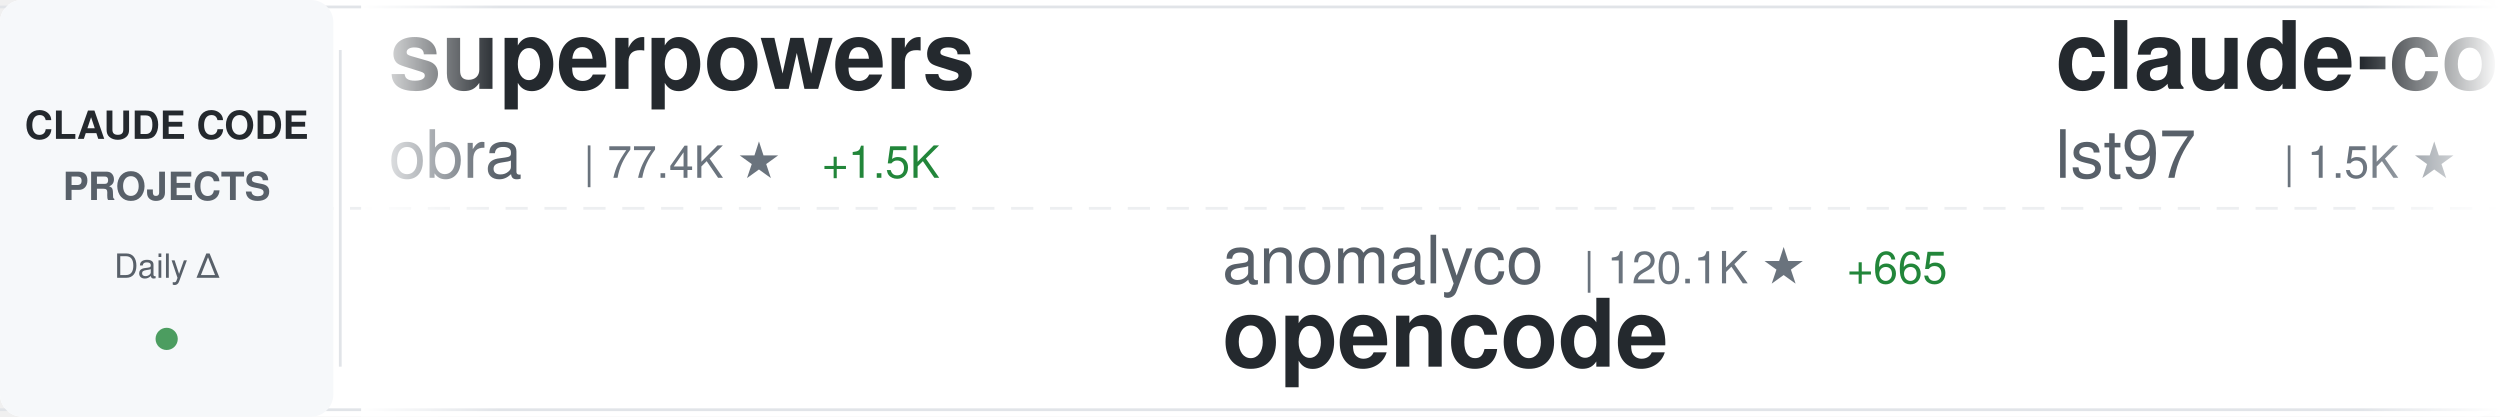
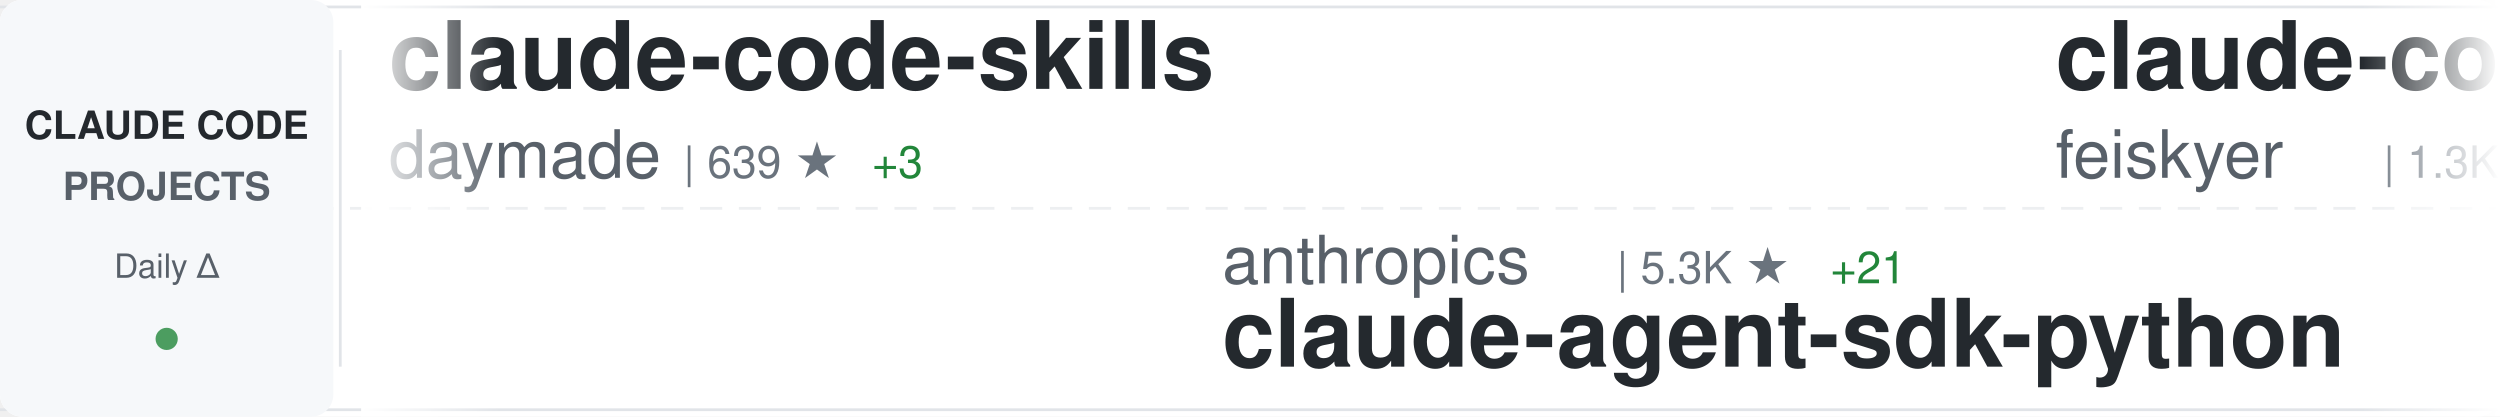
<svg xmlns="http://www.w3.org/2000/svg" width="900" height="150">
  <defs>
    <linearGradient id="awesomeLeftFade" x1="0%" y1="0%" x2="100%" y2="0%">
      <stop offset="0%" style="stop-color:#ffffff;stop-opacity:1" />
      <stop offset="100%" style="stop-color:#ffffff;stop-opacity:0" />
    </linearGradient>
    <linearGradient id="awesomeRightFade" x1="0%" y1="0%" x2="100%" y2="0%">
      <stop offset="0%" style="stop-color:#ffffff;stop-opacity:0" />
      <stop offset="100%" style="stop-color:#ffffff;stop-opacity:1" />
    </linearGradient>
  </defs>
  <rect width="900" height="150" fill="#ffffff" rx="8" />
  <rect x="0" y="2" width="900" height="1" fill="#e1e4e8" />
  <rect x="0" y="147" width="900" height="1" fill="#e1e4e8" />
  <line x1="0" y1="75" x2="900" y2="75" stroke="#e1e4e8" stroke-width="1" stroke-dasharray="8 6" opacity="0.6" />
  <rect x="0" y="0" width="120" height="150" fill="#f6f8fa" rx="8" />
  <text x="60" y="50" font-family="-apple-system, BlinkMacSystemFont, 'Segoe UI', Helvetica, Arial, sans-serif" font-size="14" font-weight="600" fill="#24292e" text-anchor="middle">CLAUDE CODE</text>
  <text x="60" y="72" font-family="-apple-system, BlinkMacSystemFont, 'Segoe UI', Helvetica, Arial, sans-serif" font-size="14" font-weight="600" fill="#586069" text-anchor="middle">PROJECTS</text>
  <text x="60" y="100" font-family="-apple-system, BlinkMacSystemFont, 'Segoe UI', Helvetica, Arial, sans-serif" font-size="12" font-weight="500" fill="#586069" text-anchor="middle">Daily Δ</text>
  <circle cx="60" cy="122" r="4" fill="#22863a" opacity="0.8" />
  <rect x="122" y="18" width="1" height="114" fill="#e1e4e8" />
  <clipPath id="awesomeTickerClip">
    <rect x="130" y="0" width="770" height="150" />
  </clipPath>
  <g clip-path="url(#awesomeTickerClip)">
    <g id="awesomeTickerItems">
      <animateTransform attributeName="transform" attributeType="XML" type="translate" from="0 0" to="-3000 0" dur="54s" repeatCount="indefinite" />
      <g transform="translate(0, 0)">
-         <text x="140" y="32" font-family="-apple-system, BlinkMacSystemFont, 'Segoe UI', Helvetica, Arial, sans-serif" font-size="34" font-weight="600" fill="#24292e">superpowers</text>
-         <text x="140" y="64" font-family="-apple-system, BlinkMacSystemFont, 'Segoe UI', Helvetica, Arial, sans-serif" font-size="24" font-weight="400" fill="#586069">obra</text>
-         <text x="210" y="64" font-family="-apple-system, BlinkMacSystemFont, 'Segoe UI', Helvetica, Arial, sans-serif" font-size="16" font-weight="500" fill="#6a737d">| 77.4K ★</text>
-         <text x="296" y="64" font-family="-apple-system, BlinkMacSystemFont, 'Segoe UI', Helvetica, Arial, sans-serif" font-size="16" font-weight="500" fill="#22863a"> +1.5K</text>
+         <text x="140" y="32" font-family="-apple-system, BlinkMacSystemFont, 'Segoe UI', Helvetica, Arial, sans-serif" font-size="34" font-weight="600" fill="#24292e">claude-code-skills</text>
+         <text x="140" y="64" font-family="-apple-system, BlinkMacSystemFont, 'Segoe UI', Helvetica, Arial, sans-serif" font-size="24" font-weight="400" fill="#586069">daymade</text>
+         <text x="246" y="64" font-family="-apple-system, BlinkMacSystemFont, 'Segoe UI', Helvetica, Arial, sans-serif" font-size="16" font-weight="500" fill="#6a737d">| 639 ★</text>
+         <text x="314" y="64" font-family="-apple-system, BlinkMacSystemFont, 'Segoe UI', Helvetica, Arial, sans-serif" font-size="16" font-weight="500" fill="#22863a"> +3</text>
      </g>
      <g transform="translate(300, 0)">
-         <text x="140" y="102" font-family="-apple-system, BlinkMacSystemFont, 'Segoe UI', Helvetica, Arial, sans-serif" font-size="24" font-weight="400" fill="#586069">anomalyco</text>
-         <text x="270" y="102" font-family="-apple-system, BlinkMacSystemFont, 'Segoe UI', Helvetica, Arial, sans-serif" font-size="16" font-weight="500" fill="#6a737d">| 120.1K ★</text>
-         <text x="365" y="102" font-family="-apple-system, BlinkMacSystemFont, 'Segoe UI', Helvetica, Arial, sans-serif" font-size="16" font-weight="500" fill="#22863a"> +665</text>
-         <text x="140" y="132" font-family="-apple-system, BlinkMacSystemFont, 'Segoe UI', Helvetica, Arial, sans-serif" font-size="34" font-weight="600" fill="#24292e">opencode</text>
+         <text x="140" y="102" font-family="-apple-system, BlinkMacSystemFont, 'Segoe UI', Helvetica, Arial, sans-serif" font-size="24" font-weight="400" fill="#586069">anthropics</text>
+         <text x="282" y="102" font-family="-apple-system, BlinkMacSystemFont, 'Segoe UI', Helvetica, Arial, sans-serif" font-size="16" font-weight="500" fill="#6a737d">| 5.3K ★</text>
+         <text x="359" y="102" font-family="-apple-system, BlinkMacSystemFont, 'Segoe UI', Helvetica, Arial, sans-serif" font-size="16" font-weight="500" fill="#22863a"> +21</text>
+         <text x="140" y="132" font-family="-apple-system, BlinkMacSystemFont, 'Segoe UI', Helvetica, Arial, sans-serif" font-size="34" font-weight="600" fill="#24292e">claude-agent-sdk-python</text>
      </g>
      <g transform="translate(600, 0)">
-         <text x="140" y="32" font-family="-apple-system, BlinkMacSystemFont, 'Segoe UI', Helvetica, Arial, sans-serif" font-size="34" font-weight="600" fill="#24292e">claude-code-sub-agents</text>
-         <text x="140" y="64" font-family="-apple-system, BlinkMacSystemFont, 'Segoe UI', Helvetica, Arial, sans-serif" font-size="24" font-weight="400" fill="#586069">lst97</text>
-         <text x="222" y="64" font-family="-apple-system, BlinkMacSystemFont, 'Segoe UI', Helvetica, Arial, sans-serif" font-size="16" font-weight="500" fill="#6a737d">| 1.5K ★</text>
-         <text x="299" y="64" font-family="-apple-system, BlinkMacSystemFont, 'Segoe UI', Helvetica, Arial, sans-serif" font-size="16" font-weight="500" fill="#22863a"> +1</text>
+         <text x="140" y="32" font-family="-apple-system, BlinkMacSystemFont, 'Segoe UI', Helvetica, Arial, sans-serif" font-size="34" font-weight="600" fill="#24292e">claude-code-settings</text>
+         <text x="140" y="64" font-family="-apple-system, BlinkMacSystemFont, 'Segoe UI', Helvetica, Arial, sans-serif" font-size="24" font-weight="400" fill="#586069">feiskyer</text>
+         <text x="258" y="64" font-family="-apple-system, BlinkMacSystemFont, 'Segoe UI', Helvetica, Arial, sans-serif" font-size="16" font-weight="500" fill="#6a737d">| 1.3K ★</text>
      </g>
      <g transform="translate(900, 0)">
-         <text x="140" y="102" font-family="-apple-system, BlinkMacSystemFont, 'Segoe UI', Helvetica, Arial, sans-serif" font-size="24" font-weight="400" fill="#586069">diet103</text>
-         <text x="246" y="102" font-family="-apple-system, BlinkMacSystemFont, 'Segoe UI', Helvetica, Arial, sans-serif" font-size="16" font-weight="500" fill="#6a737d">| 9.2K ★</text>
-         <text x="323" y="102" font-family="-apple-system, BlinkMacSystemFont, 'Segoe UI', Helvetica, Arial, sans-serif" font-size="16" font-weight="500" fill="#22863a"> +19</text>
-         <text x="140" y="132" font-family="-apple-system, BlinkMacSystemFont, 'Segoe UI', Helvetica, Arial, sans-serif" font-size="34" font-weight="600" fill="#24292e">claude-code-infrastructu...</text>
+         <text x="140" y="102" font-family="-apple-system, BlinkMacSystemFont, 'Segoe UI', Helvetica, Arial, sans-serif" font-size="24" font-weight="400" fill="#586069">disler</text>
+         <text x="234" y="102" font-family="-apple-system, BlinkMacSystemFont, 'Segoe UI', Helvetica, Arial, sans-serif" font-size="16" font-weight="500" fill="#6a737d">| 1.3K ★</text>
+         <text x="311" y="102" font-family="-apple-system, BlinkMacSystemFont, 'Segoe UI', Helvetica, Arial, sans-serif" font-size="16" font-weight="500" fill="#22863a"> +5</text>
+         <text x="140" y="132" font-family="-apple-system, BlinkMacSystemFont, 'Segoe UI', Helvetica, Arial, sans-serif" font-size="34" font-weight="600" fill="#24292e">claude-code-hooks-multi-...</text>
      </g>
      <g transform="translate(1200, 0)">
-         <text x="140" y="32" font-family="-apple-system, BlinkMacSystemFont, 'Segoe UI', Helvetica, Arial, sans-serif" font-size="34" font-weight="600" fill="#24292e">claudecodeui</text>
-         <text x="140" y="64" font-family="-apple-system, BlinkMacSystemFont, 'Segoe UI', Helvetica, Arial, sans-serif" font-size="24" font-weight="400" fill="#586069">siteboon</text>
-         <text x="258" y="64" font-family="-apple-system, BlinkMacSystemFont, 'Segoe UI', Helvetica, Arial, sans-serif" font-size="16" font-weight="500" fill="#6a737d">| 8.2K ★</text>
-         <text x="335" y="64" font-family="-apple-system, BlinkMacSystemFont, 'Segoe UI', Helvetica, Arial, sans-serif" font-size="16" font-weight="500" fill="#22863a"> +77</text>
+         <text x="140" y="32" font-family="-apple-system, BlinkMacSystemFont, 'Segoe UI', Helvetica, Arial, sans-serif" font-size="34" font-weight="600" fill="#24292e">claude-code-my-workflow</text>
+         <text x="140" y="64" font-family="-apple-system, BlinkMacSystemFont, 'Segoe UI', Helvetica, Arial, sans-serif" font-size="24" font-weight="400" fill="#586069">pedrohcgs</text>
+         <text x="270" y="64" font-family="-apple-system, BlinkMacSystemFont, 'Segoe UI', Helvetica, Arial, sans-serif" font-size="16" font-weight="500" fill="#6a737d">| 598 ★</text>
+         <text x="338" y="64" font-family="-apple-system, BlinkMacSystemFont, 'Segoe UI', Helvetica, Arial, sans-serif" font-size="16" font-weight="500" fill="#22863a"> +10</text>
      </g>
      <g transform="translate(1500, 0)">
-         <text x="140" y="102" font-family="-apple-system, BlinkMacSystemFont, 'Segoe UI', Helvetica, Arial, sans-serif" font-size="24" font-weight="400" fill="#586069">anthropics</text>
-         <text x="282" y="102" font-family="-apple-system, BlinkMacSystemFont, 'Segoe UI', Helvetica, Arial, sans-serif" font-size="16" font-weight="500" fill="#6a737d">| 3.7K ★</text>
-         <text x="359" y="102" font-family="-apple-system, BlinkMacSystemFont, 'Segoe UI', Helvetica, Arial, sans-serif" font-size="16" font-weight="500" fill="#22863a"> +24</text>
-         <text x="140" y="132" font-family="-apple-system, BlinkMacSystemFont, 'Segoe UI', Helvetica, Arial, sans-serif" font-size="34" font-weight="600" fill="#24292e">claude-code-security-rev...</text>
+         <text x="140" y="102" font-family="-apple-system, BlinkMacSystemFont, 'Segoe UI', Helvetica, Arial, sans-serif" font-size="24" font-weight="400" fill="#586069">sickn33</text>
+         <text x="246" y="102" font-family="-apple-system, BlinkMacSystemFont, 'Segoe UI', Helvetica, Arial, sans-serif" font-size="16" font-weight="500" fill="#6a737d">| 23.3K ★</text>
+         <text x="332" y="102" font-family="-apple-system, BlinkMacSystemFont, 'Segoe UI', Helvetica, Arial, sans-serif" font-size="16" font-weight="500" fill="#22863a"> +413</text>
+         <text x="140" y="132" font-family="-apple-system, BlinkMacSystemFont, 'Segoe UI', Helvetica, Arial, sans-serif" font-size="34" font-weight="600" fill="#24292e">antigravity-awesome-skil...</text>
      </g>
      <g transform="translate(1800, 0)">
-         <text x="140" y="32" font-family="-apple-system, BlinkMacSystemFont, 'Segoe UI', Helvetica, Arial, sans-serif" font-size="34" font-weight="600" fill="#24292e">wechat-bot</text>
-         <text x="140" y="64" font-family="-apple-system, BlinkMacSystemFont, 'Segoe UI', Helvetica, Arial, sans-serif" font-size="24" font-weight="400" fill="#586069">cixingguangming55555</text>
-         <text x="402" y="64" font-family="-apple-system, BlinkMacSystemFont, 'Segoe UI', Helvetica, Arial, sans-serif" font-size="16" font-weight="500" fill="#6a737d">| 2.5K ★</text>
+         <text x="140" y="32" font-family="-apple-system, BlinkMacSystemFont, 'Segoe UI', Helvetica, Arial, sans-serif" font-size="34" font-weight="600" fill="#24292e">oh-my-openagent</text>
+         <text x="140" y="64" font-family="-apple-system, BlinkMacSystemFont, 'Segoe UI', Helvetica, Arial, sans-serif" font-size="24" font-weight="400" fill="#586069">code-yeongyu</text>
+         <text x="306" y="64" font-family="-apple-system, BlinkMacSystemFont, 'Segoe UI', Helvetica, Arial, sans-serif" font-size="16" font-weight="500" fill="#6a737d">| 39.1K ★</text>
+         <text x="392" y="64" font-family="-apple-system, BlinkMacSystemFont, 'Segoe UI', Helvetica, Arial, sans-serif" font-size="16" font-weight="500" fill="#22863a"> +370</text>
      </g>
      <g transform="translate(2100, 0)">
-         <text x="140" y="102" font-family="-apple-system, BlinkMacSystemFont, 'Segoe UI', Helvetica, Arial, sans-serif" font-size="24" font-weight="400" fill="#586069">ding113</text>
-         <text x="246" y="102" font-family="-apple-system, BlinkMacSystemFont, 'Segoe UI', Helvetica, Arial, sans-serif" font-size="16" font-weight="500" fill="#6a737d">| 1.7K ★</text>
-         <text x="323" y="102" font-family="-apple-system, BlinkMacSystemFont, 'Segoe UI', Helvetica, Arial, sans-serif" font-size="16" font-weight="500" fill="#22863a"> +21</text>
-         <text x="140" y="132" font-family="-apple-system, BlinkMacSystemFont, 'Segoe UI', Helvetica, Arial, sans-serif" font-size="34" font-weight="600" fill="#24292e">claude-code-hub</text>
+         <text x="140" y="102" font-family="-apple-system, BlinkMacSystemFont, 'Segoe UI', Helvetica, Arial, sans-serif" font-size="24" font-weight="400" fill="#586069">JessyTsui</text>
+         <text x="270" y="102" font-family="-apple-system, BlinkMacSystemFont, 'Segoe UI', Helvetica, Arial, sans-serif" font-size="16" font-weight="500" fill="#6a737d">| 1.2K ★</text>
+         <text x="347" y="102" font-family="-apple-system, BlinkMacSystemFont, 'Segoe UI', Helvetica, Arial, sans-serif" font-size="16" font-weight="500" fill="#22863a"> +3</text>
+         <text x="140" y="132" font-family="-apple-system, BlinkMacSystemFont, 'Segoe UI', Helvetica, Arial, sans-serif" font-size="34" font-weight="600" fill="#24292e">Claude-Code-Remote</text>
      </g>
      <g transform="translate(2400, 0)">
-         <text x="140" y="32" font-family="-apple-system, BlinkMacSystemFont, 'Segoe UI', Helvetica, Arial, sans-serif" font-size="34" font-weight="600" fill="#24292e">cc-switch</text>
-         <text x="140" y="64" font-family="-apple-system, BlinkMacSystemFont, 'Segoe UI', Helvetica, Arial, sans-serif" font-size="24" font-weight="400" fill="#586069">farion1231</text>
-         <text x="282" y="64" font-family="-apple-system, BlinkMacSystemFont, 'Segoe UI', Helvetica, Arial, sans-serif" font-size="16" font-weight="500" fill="#6a737d">| 26.6K ★</text>
-         <text x="368" y="64" font-family="-apple-system, BlinkMacSystemFont, 'Segoe UI', Helvetica, Arial, sans-serif" font-size="16" font-weight="500" fill="#22863a"> +467</text>
+         <text x="140" y="32" font-family="-apple-system, BlinkMacSystemFont, 'Segoe UI', Helvetica, Arial, sans-serif" font-size="34" font-weight="600" fill="#24292e">claude-code-cheat-sheet</text>
+         <text x="140" y="64" font-family="-apple-system, BlinkMacSystemFont, 'Segoe UI', Helvetica, Arial, sans-serif" font-size="24" font-weight="400" fill="#586069">Njengah</text>
+         <text x="246" y="64" font-family="-apple-system, BlinkMacSystemFont, 'Segoe UI', Helvetica, Arial, sans-serif" font-size="16" font-weight="500" fill="#6a737d">| 1.4K ★</text>
+         <text x="323" y="64" font-family="-apple-system, BlinkMacSystemFont, 'Segoe UI', Helvetica, Arial, sans-serif" font-size="16" font-weight="500" fill="#22863a"> +6</text>
      </g>
      <g transform="translate(2700, 0)">
-         <text x="140" y="102" font-family="-apple-system, BlinkMacSystemFont, 'Segoe UI', Helvetica, Arial, sans-serif" font-size="24" font-weight="400" fill="#586069">Njengah</text>
-         <text x="246" y="102" font-family="-apple-system, BlinkMacSystemFont, 'Segoe UI', Helvetica, Arial, sans-serif" font-size="16" font-weight="500" fill="#6a737d">| 1.4K ★</text>
-         <text x="323" y="102" font-family="-apple-system, BlinkMacSystemFont, 'Segoe UI', Helvetica, Arial, sans-serif" font-size="16" font-weight="500" fill="#22863a"> +6</text>
-         <text x="140" y="132" font-family="-apple-system, BlinkMacSystemFont, 'Segoe UI', Helvetica, Arial, sans-serif" font-size="34" font-weight="600" fill="#24292e">claude-code-cheat-sheet</text>
+         <text x="140" y="102" font-family="-apple-system, BlinkMacSystemFont, 'Segoe UI', Helvetica, Arial, sans-serif" font-size="24" font-weight="400" fill="#586069">Piebald-AI</text>
+         <text x="282" y="102" font-family="-apple-system, BlinkMacSystemFont, 'Segoe UI', Helvetica, Arial, sans-serif" font-size="16" font-weight="500" fill="#6a737d">| 5.7K ★</text>
+         <text x="359" y="102" font-family="-apple-system, BlinkMacSystemFont, 'Segoe UI', Helvetica, Arial, sans-serif" font-size="16" font-weight="500" fill="#22863a"> +70</text>
+         <text x="140" y="132" font-family="-apple-system, BlinkMacSystemFont, 'Segoe UI', Helvetica, Arial, sans-serif" font-size="34" font-weight="600" fill="#24292e">claude-code-system-promp...</text>
      </g>
      <g transform="translate(3000, 0)">
-         <text x="140" y="32" font-family="-apple-system, BlinkMacSystemFont, 'Segoe UI', Helvetica, Arial, sans-serif" font-size="34" font-weight="600" fill="#24292e">superpowers</text>
-         <text x="140" y="64" font-family="-apple-system, BlinkMacSystemFont, 'Segoe UI', Helvetica, Arial, sans-serif" font-size="24" font-weight="400" fill="#586069">obra</text>
-         <text x="210" y="64" font-family="-apple-system, BlinkMacSystemFont, 'Segoe UI', Helvetica, Arial, sans-serif" font-size="16" font-weight="500" fill="#6a737d">| 77.4K ★</text>
-         <text x="296" y="64" font-family="-apple-system, BlinkMacSystemFont, 'Segoe UI', Helvetica, Arial, sans-serif" font-size="16" font-weight="500" fill="#22863a"> +1.5K</text>
+         <text x="140" y="32" font-family="-apple-system, BlinkMacSystemFont, 'Segoe UI', Helvetica, Arial, sans-serif" font-size="34" font-weight="600" fill="#24292e">claude-code-skills</text>
+         <text x="140" y="64" font-family="-apple-system, BlinkMacSystemFont, 'Segoe UI', Helvetica, Arial, sans-serif" font-size="24" font-weight="400" fill="#586069">daymade</text>
+         <text x="246" y="64" font-family="-apple-system, BlinkMacSystemFont, 'Segoe UI', Helvetica, Arial, sans-serif" font-size="16" font-weight="500" fill="#6a737d">| 639 ★</text>
+         <text x="314" y="64" font-family="-apple-system, BlinkMacSystemFont, 'Segoe UI', Helvetica, Arial, sans-serif" font-size="16" font-weight="500" fill="#22863a"> +3</text>
      </g>
      <g transform="translate(3300, 0)">
-         <text x="140" y="102" font-family="-apple-system, BlinkMacSystemFont, 'Segoe UI', Helvetica, Arial, sans-serif" font-size="24" font-weight="400" fill="#586069">anomalyco</text>
-         <text x="270" y="102" font-family="-apple-system, BlinkMacSystemFont, 'Segoe UI', Helvetica, Arial, sans-serif" font-size="16" font-weight="500" fill="#6a737d">| 120.1K ★</text>
-         <text x="365" y="102" font-family="-apple-system, BlinkMacSystemFont, 'Segoe UI', Helvetica, Arial, sans-serif" font-size="16" font-weight="500" fill="#22863a"> +665</text>
-         <text x="140" y="132" font-family="-apple-system, BlinkMacSystemFont, 'Segoe UI', Helvetica, Arial, sans-serif" font-size="34" font-weight="600" fill="#24292e">opencode</text>
+         <text x="140" y="102" font-family="-apple-system, BlinkMacSystemFont, 'Segoe UI', Helvetica, Arial, sans-serif" font-size="24" font-weight="400" fill="#586069">anthropics</text>
+         <text x="282" y="102" font-family="-apple-system, BlinkMacSystemFont, 'Segoe UI', Helvetica, Arial, sans-serif" font-size="16" font-weight="500" fill="#6a737d">| 5.3K ★</text>
+         <text x="359" y="102" font-family="-apple-system, BlinkMacSystemFont, 'Segoe UI', Helvetica, Arial, sans-serif" font-size="16" font-weight="500" fill="#22863a"> +21</text>
+         <text x="140" y="132" font-family="-apple-system, BlinkMacSystemFont, 'Segoe UI', Helvetica, Arial, sans-serif" font-size="34" font-weight="600" fill="#24292e">claude-agent-sdk-python</text>
      </g>
      <g transform="translate(3600, 0)">
-         <text x="140" y="32" font-family="-apple-system, BlinkMacSystemFont, 'Segoe UI', Helvetica, Arial, sans-serif" font-size="34" font-weight="600" fill="#24292e">claude-code-sub-agents</text>
-         <text x="140" y="64" font-family="-apple-system, BlinkMacSystemFont, 'Segoe UI', Helvetica, Arial, sans-serif" font-size="24" font-weight="400" fill="#586069">lst97</text>
-         <text x="222" y="64" font-family="-apple-system, BlinkMacSystemFont, 'Segoe UI', Helvetica, Arial, sans-serif" font-size="16" font-weight="500" fill="#6a737d">| 1.5K ★</text>
-         <text x="299" y="64" font-family="-apple-system, BlinkMacSystemFont, 'Segoe UI', Helvetica, Arial, sans-serif" font-size="16" font-weight="500" fill="#22863a"> +1</text>
+         <text x="140" y="32" font-family="-apple-system, BlinkMacSystemFont, 'Segoe UI', Helvetica, Arial, sans-serif" font-size="34" font-weight="600" fill="#24292e">claude-code-settings</text>
+         <text x="140" y="64" font-family="-apple-system, BlinkMacSystemFont, 'Segoe UI', Helvetica, Arial, sans-serif" font-size="24" font-weight="400" fill="#586069">feiskyer</text>
+         <text x="258" y="64" font-family="-apple-system, BlinkMacSystemFont, 'Segoe UI', Helvetica, Arial, sans-serif" font-size="16" font-weight="500" fill="#6a737d">| 1.3K ★</text>
      </g>
      <g transform="translate(3900, 0)">
-         <text x="140" y="102" font-family="-apple-system, BlinkMacSystemFont, 'Segoe UI', Helvetica, Arial, sans-serif" font-size="24" font-weight="400" fill="#586069">diet103</text>
-         <text x="246" y="102" font-family="-apple-system, BlinkMacSystemFont, 'Segoe UI', Helvetica, Arial, sans-serif" font-size="16" font-weight="500" fill="#6a737d">| 9.2K ★</text>
-         <text x="323" y="102" font-family="-apple-system, BlinkMacSystemFont, 'Segoe UI', Helvetica, Arial, sans-serif" font-size="16" font-weight="500" fill="#22863a"> +19</text>
-         <text x="140" y="132" font-family="-apple-system, BlinkMacSystemFont, 'Segoe UI', Helvetica, Arial, sans-serif" font-size="34" font-weight="600" fill="#24292e">claude-code-infrastructu...</text>
+         <text x="140" y="102" font-family="-apple-system, BlinkMacSystemFont, 'Segoe UI', Helvetica, Arial, sans-serif" font-size="24" font-weight="400" fill="#586069">disler</text>
+         <text x="234" y="102" font-family="-apple-system, BlinkMacSystemFont, 'Segoe UI', Helvetica, Arial, sans-serif" font-size="16" font-weight="500" fill="#6a737d">| 1.3K ★</text>
+         <text x="311" y="102" font-family="-apple-system, BlinkMacSystemFont, 'Segoe UI', Helvetica, Arial, sans-serif" font-size="16" font-weight="500" fill="#22863a"> +5</text>
+         <text x="140" y="132" font-family="-apple-system, BlinkMacSystemFont, 'Segoe UI', Helvetica, Arial, sans-serif" font-size="34" font-weight="600" fill="#24292e">claude-code-hooks-multi-...</text>
      </g>
    </g>
  </g>
  <rect x="130" y="0" width="50" height="150" fill="url(#awesomeLeftFade)" />
  <rect x="850" y="0" width="50" height="150" fill="url(#awesomeRightFade)" />
</svg>
